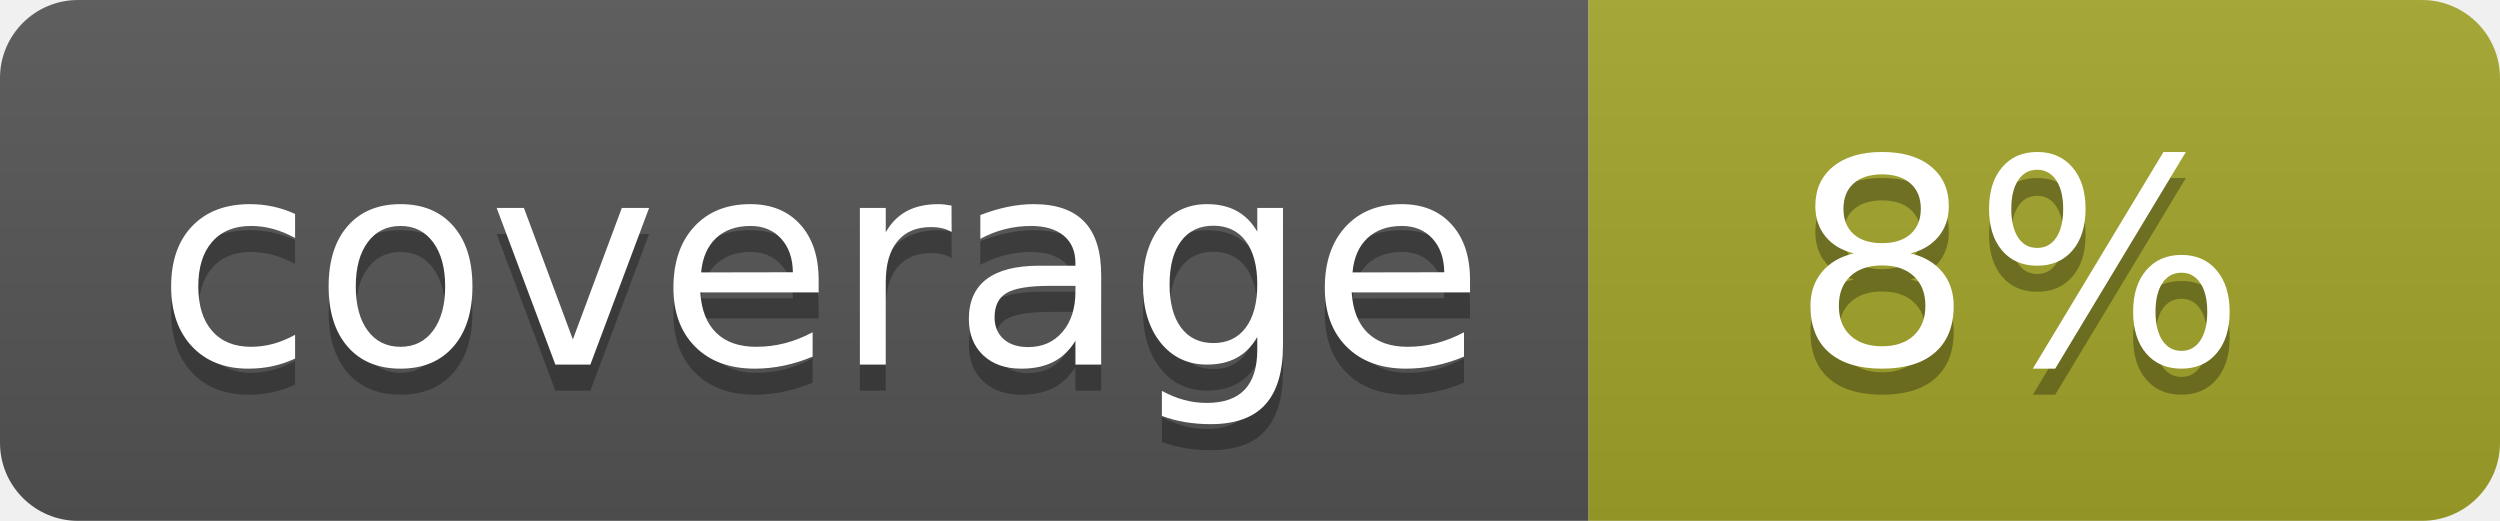
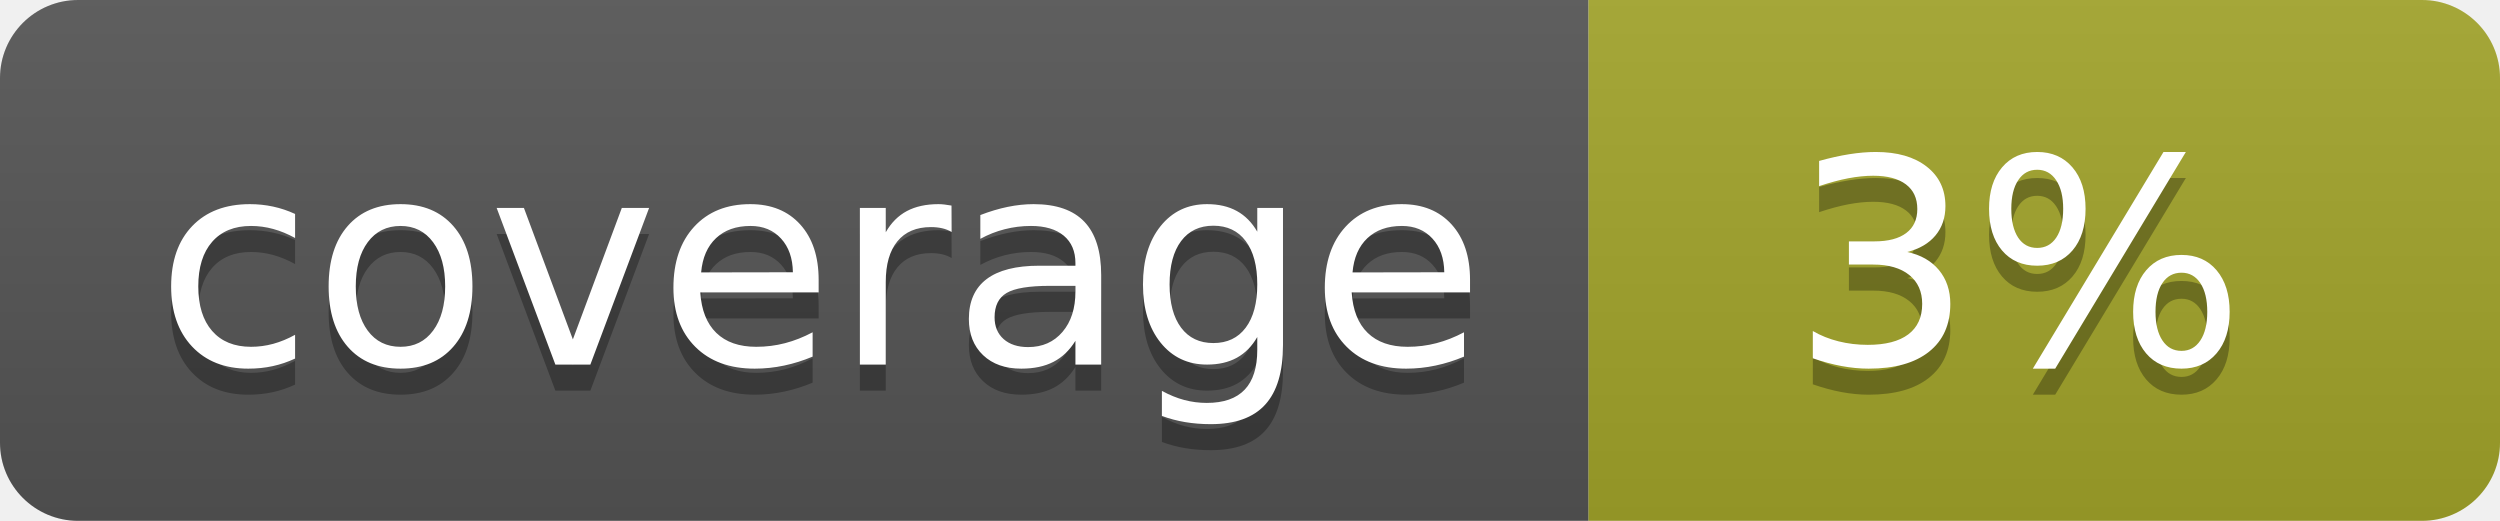
<svg xmlns="http://www.w3.org/2000/svg" width="96" height="20">
  <linearGradient id="b" x2="0" y2="100%">
    <stop offset="0" stop-color="#bbb" stop-opacity=".1" />
    <stop offset="1" stop-opacity=".1" />
  </linearGradient>
  <clipPath id="a">
    <rect width="96" height="20" rx="3" fill="#fff" />
  </clipPath>
  <g clip-path="url(#a)">
    <path fill="#555" d="M0 0h61v20H0z" />
    <path fill="#A3A52A" d="M61 0h35v20H61z" />
    <path fill="url(#b)" d="M0 0h96v20H0z" />
  </g>
  <g fill="#fff" text-anchor="middle" font-family="DejaVu Sans,Verdana,Geneva,sans-serif" font-size="110">
    <text x="315" y="150" fill="#010101" fill-opacity=".3" transform="scale(.1)" textLength="510">coverage</text>
    <text x="315" y="140" transform="scale(.1)" textLength="510">coverage</text>
-     <text x="775" y="150" fill="#010101" fill-opacity=".3" transform="scale(.1)" textLength="250">8%</text>
-     <text x="775" y="140" transform="scale(.1)" textLength="250">8%</text>
+     <text x="775" y="150" fill="#010101" fill-opacity=".3" transform="scale(.1)" textLength="250">3%</text>
+     <text x="775" y="140" transform="scale(.1)" textLength="250">3%</text>
  </g>
</svg>
